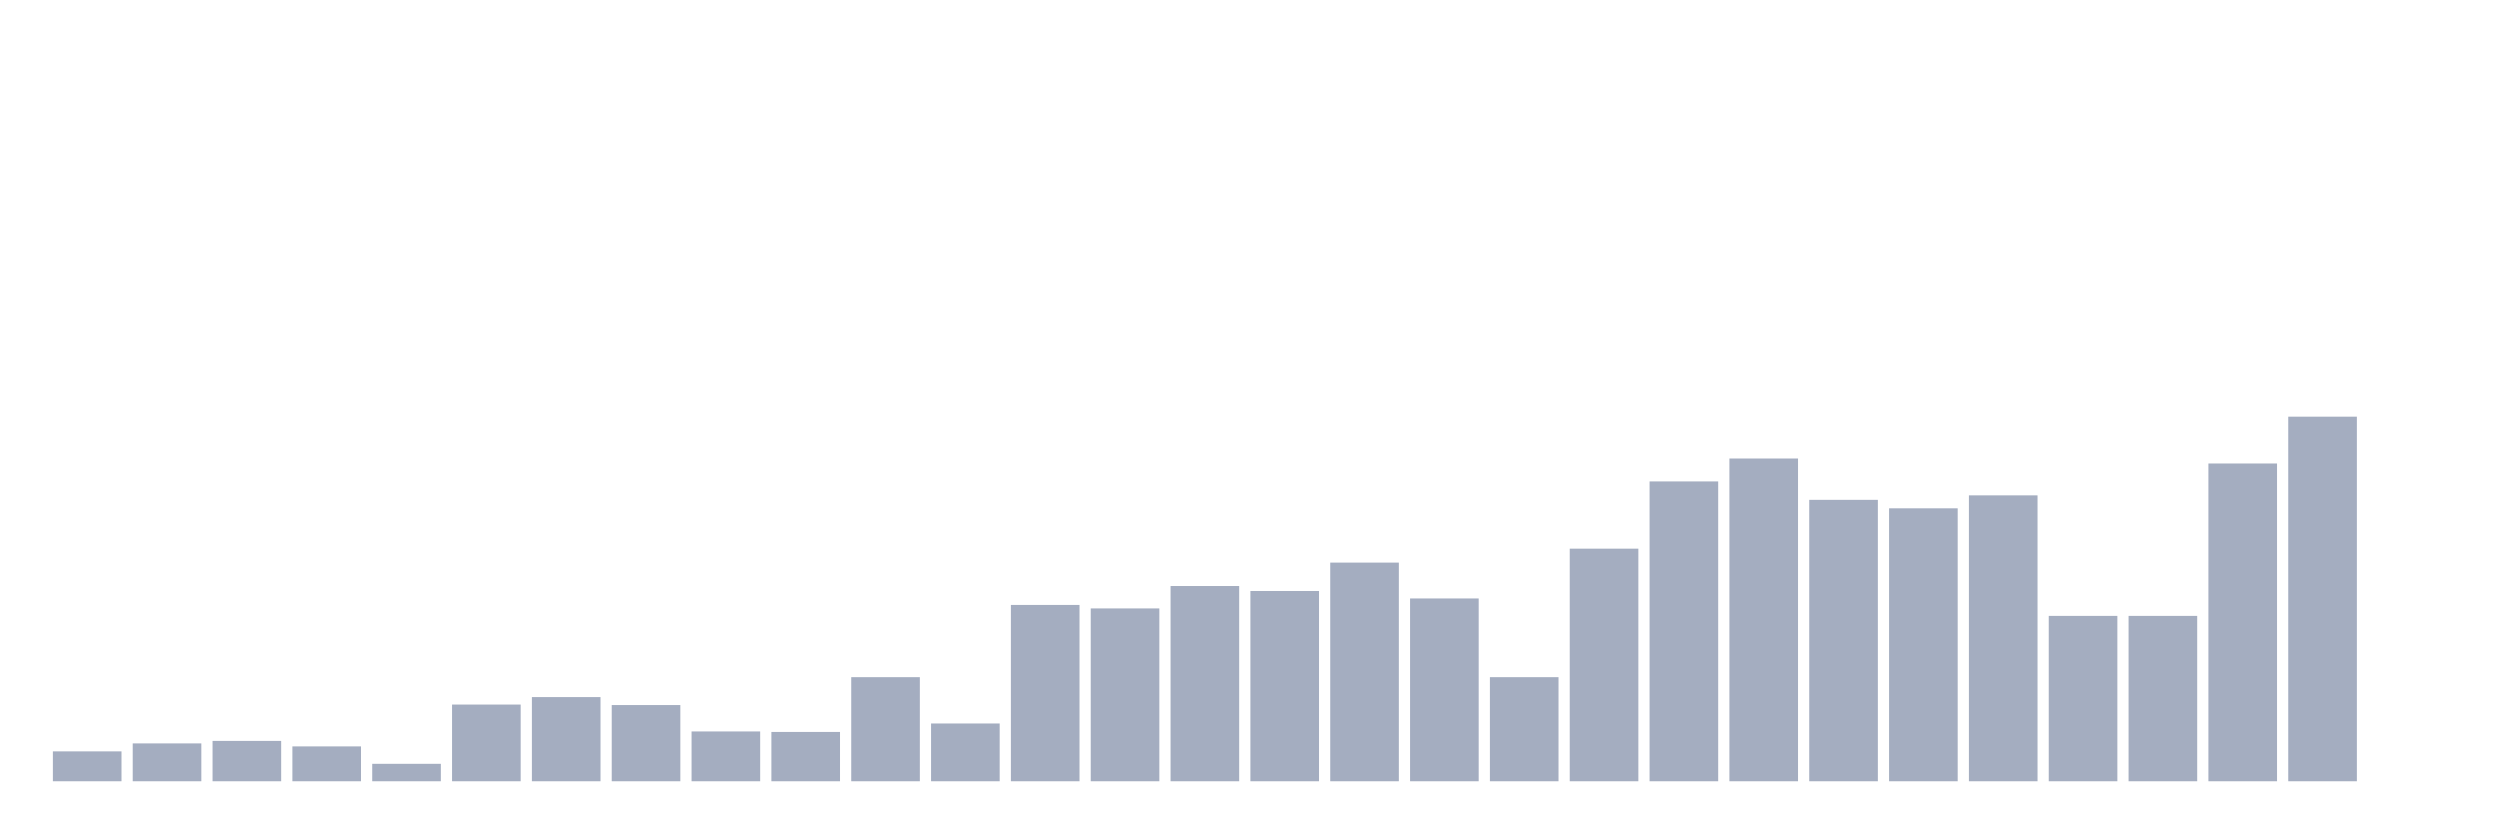
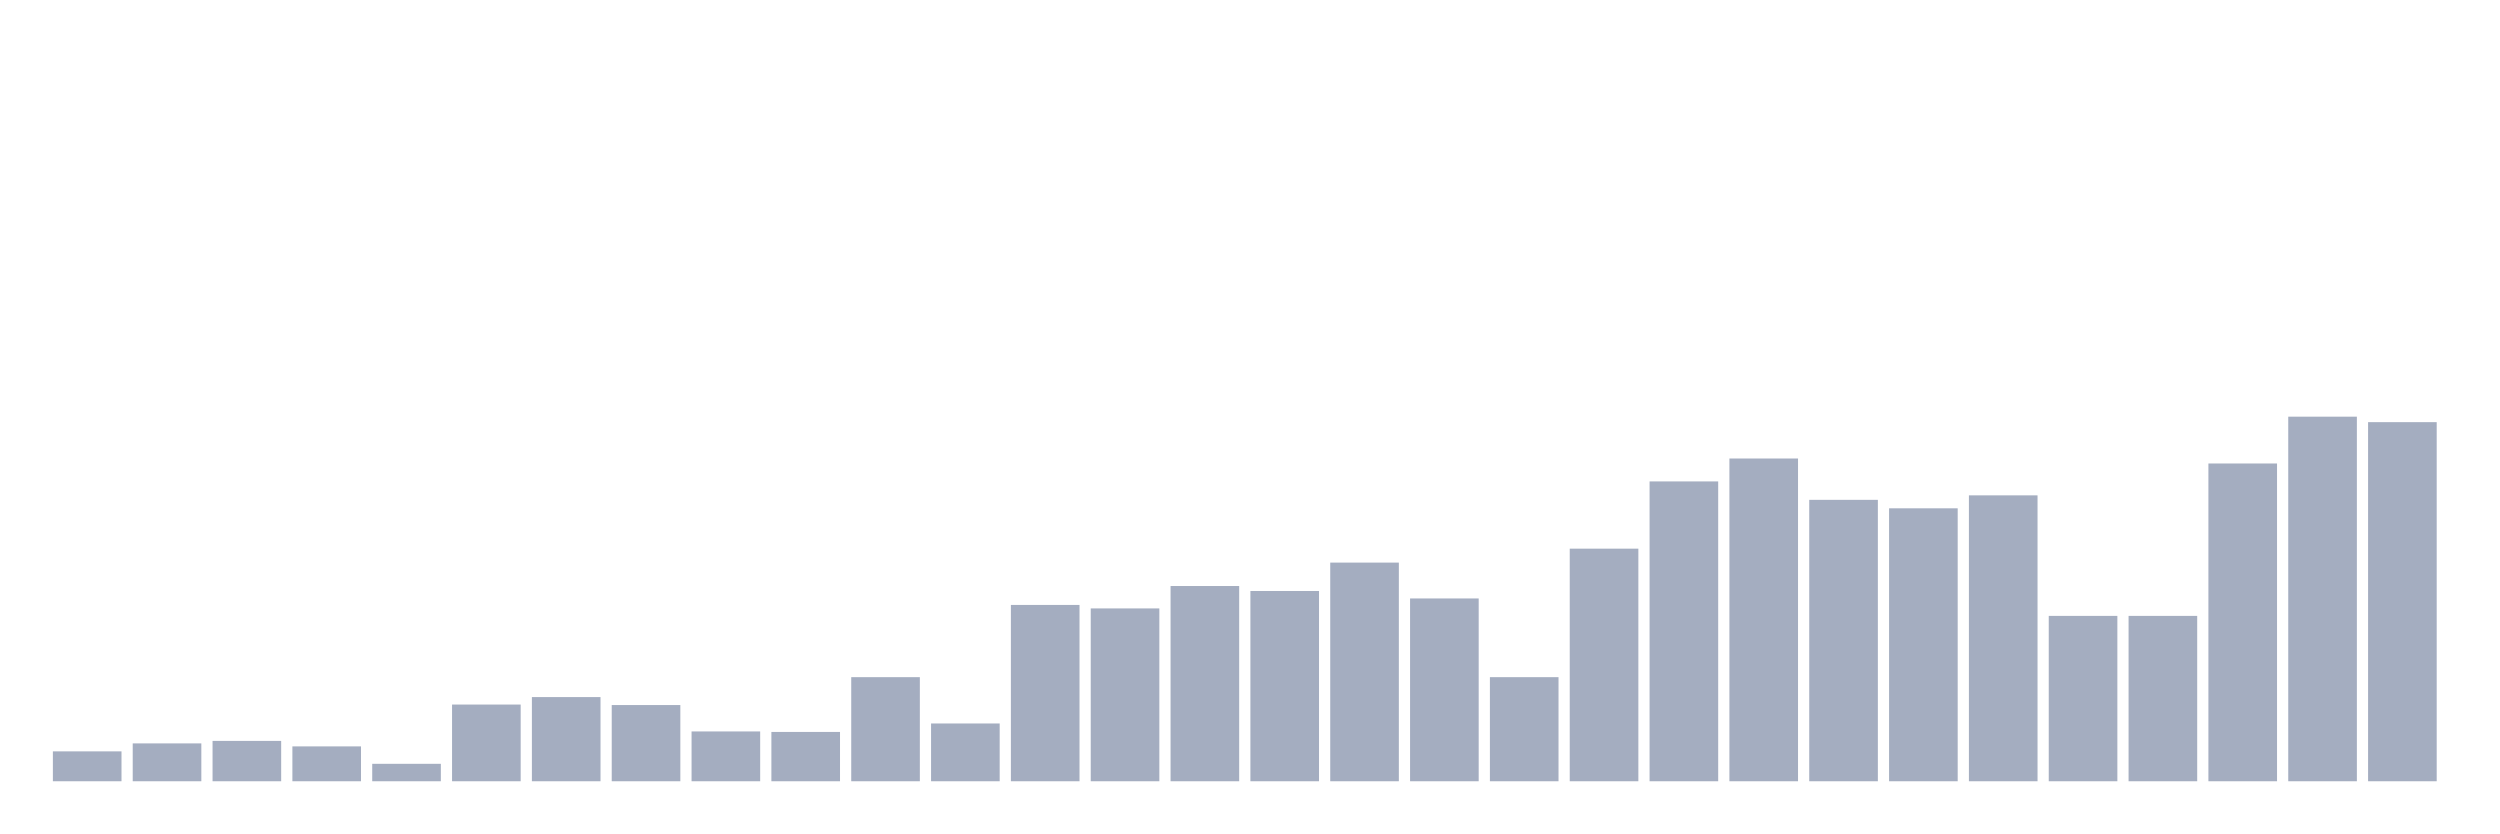
<svg xmlns="http://www.w3.org/2000/svg" viewBox="0 0 480 160">
  <g transform="translate(10,10)">
    <rect class="bar" x="0.153" width="13.175" y="134.262" height="5.738" fill="rgb(164,173,192)" />
    <rect class="bar" x="15.482" width="13.175" y="132.732" height="7.268" fill="rgb(164,173,192)" />
    <rect class="bar" x="30.81" width="13.175" y="132.254" height="7.746" fill="rgb(164,173,192)" />
    <rect class="bar" x="46.138" width="13.175" y="133.306" height="6.694" fill="rgb(164,173,192)" />
    <rect class="bar" x="61.466" width="13.175" y="136.653" height="3.347" fill="rgb(164,173,192)" />
    <rect class="bar" x="76.794" width="13.175" y="125.273" height="14.727" fill="rgb(164,173,192)" />
    <rect class="bar" x="92.123" width="13.175" y="123.839" height="16.161" fill="rgb(164,173,192)" />
    <rect class="bar" x="107.451" width="13.175" y="125.369" height="14.631" fill="rgb(164,173,192)" />
    <rect class="bar" x="122.779" width="13.175" y="130.437" height="9.563" fill="rgb(164,173,192)" />
    <rect class="bar" x="138.107" width="13.175" y="130.533" height="9.467" fill="rgb(164,173,192)" />
    <rect class="bar" x="153.436" width="13.175" y="120.014" height="19.986" fill="rgb(164,173,192)" />
    <rect class="bar" x="168.764" width="13.175" y="128.907" height="11.093" fill="rgb(164,173,192)" />
    <rect class="bar" x="184.092" width="13.175" y="106.148" height="33.852" fill="rgb(164,173,192)" />
    <rect class="bar" x="199.42" width="13.175" y="106.817" height="33.183" fill="rgb(164,173,192)" />
    <rect class="bar" x="214.748" width="13.175" y="102.514" height="37.486" fill="rgb(164,173,192)" />
    <rect class="bar" x="230.077" width="13.175" y="103.47" height="36.53" fill="rgb(164,173,192)" />
    <rect class="bar" x="245.405" width="13.175" y="98.019" height="41.981" fill="rgb(164,173,192)" />
    <rect class="bar" x="260.733" width="13.175" y="104.904" height="35.096" fill="rgb(164,173,192)" />
    <rect class="bar" x="276.061" width="13.175" y="120.014" height="19.986" fill="rgb(164,173,192)" />
    <rect class="bar" x="291.39" width="13.175" y="95.342" height="44.658" fill="rgb(164,173,192)" />
    <rect class="bar" x="306.718" width="13.175" y="82.432" height="57.568" fill="rgb(164,173,192)" />
    <rect class="bar" x="322.046" width="13.175" y="78.033" height="61.967" fill="rgb(164,173,192)" />
    <rect class="bar" x="337.374" width="13.175" y="85.97" height="54.03" fill="rgb(164,173,192)" />
    <rect class="bar" x="352.702" width="13.175" y="87.596" height="52.404" fill="rgb(164,173,192)" />
    <rect class="bar" x="368.031" width="13.175" y="85.109" height="54.891" fill="rgb(164,173,192)" />
    <rect class="bar" x="383.359" width="13.175" y="108.251" height="31.749" fill="rgb(164,173,192)" />
    <rect class="bar" x="398.687" width="13.175" y="108.251" height="31.749" fill="rgb(164,173,192)" />
    <rect class="bar" x="414.015" width="13.175" y="78.989" height="61.011" fill="rgb(164,173,192)" />
    <rect class="bar" x="429.344" width="13.175" y="70" height="70" fill="rgb(164,173,192)" />
-     <rect class="bar" x="444.672" width="13.175" y="140" height="0" fill="rgb(164,173,192)" />
+     <rect class="bar" x="444.672" width="13.175" y="71.052" height="68.948" fill="rgb(164,173,192)" />
  </g>
</svg>
